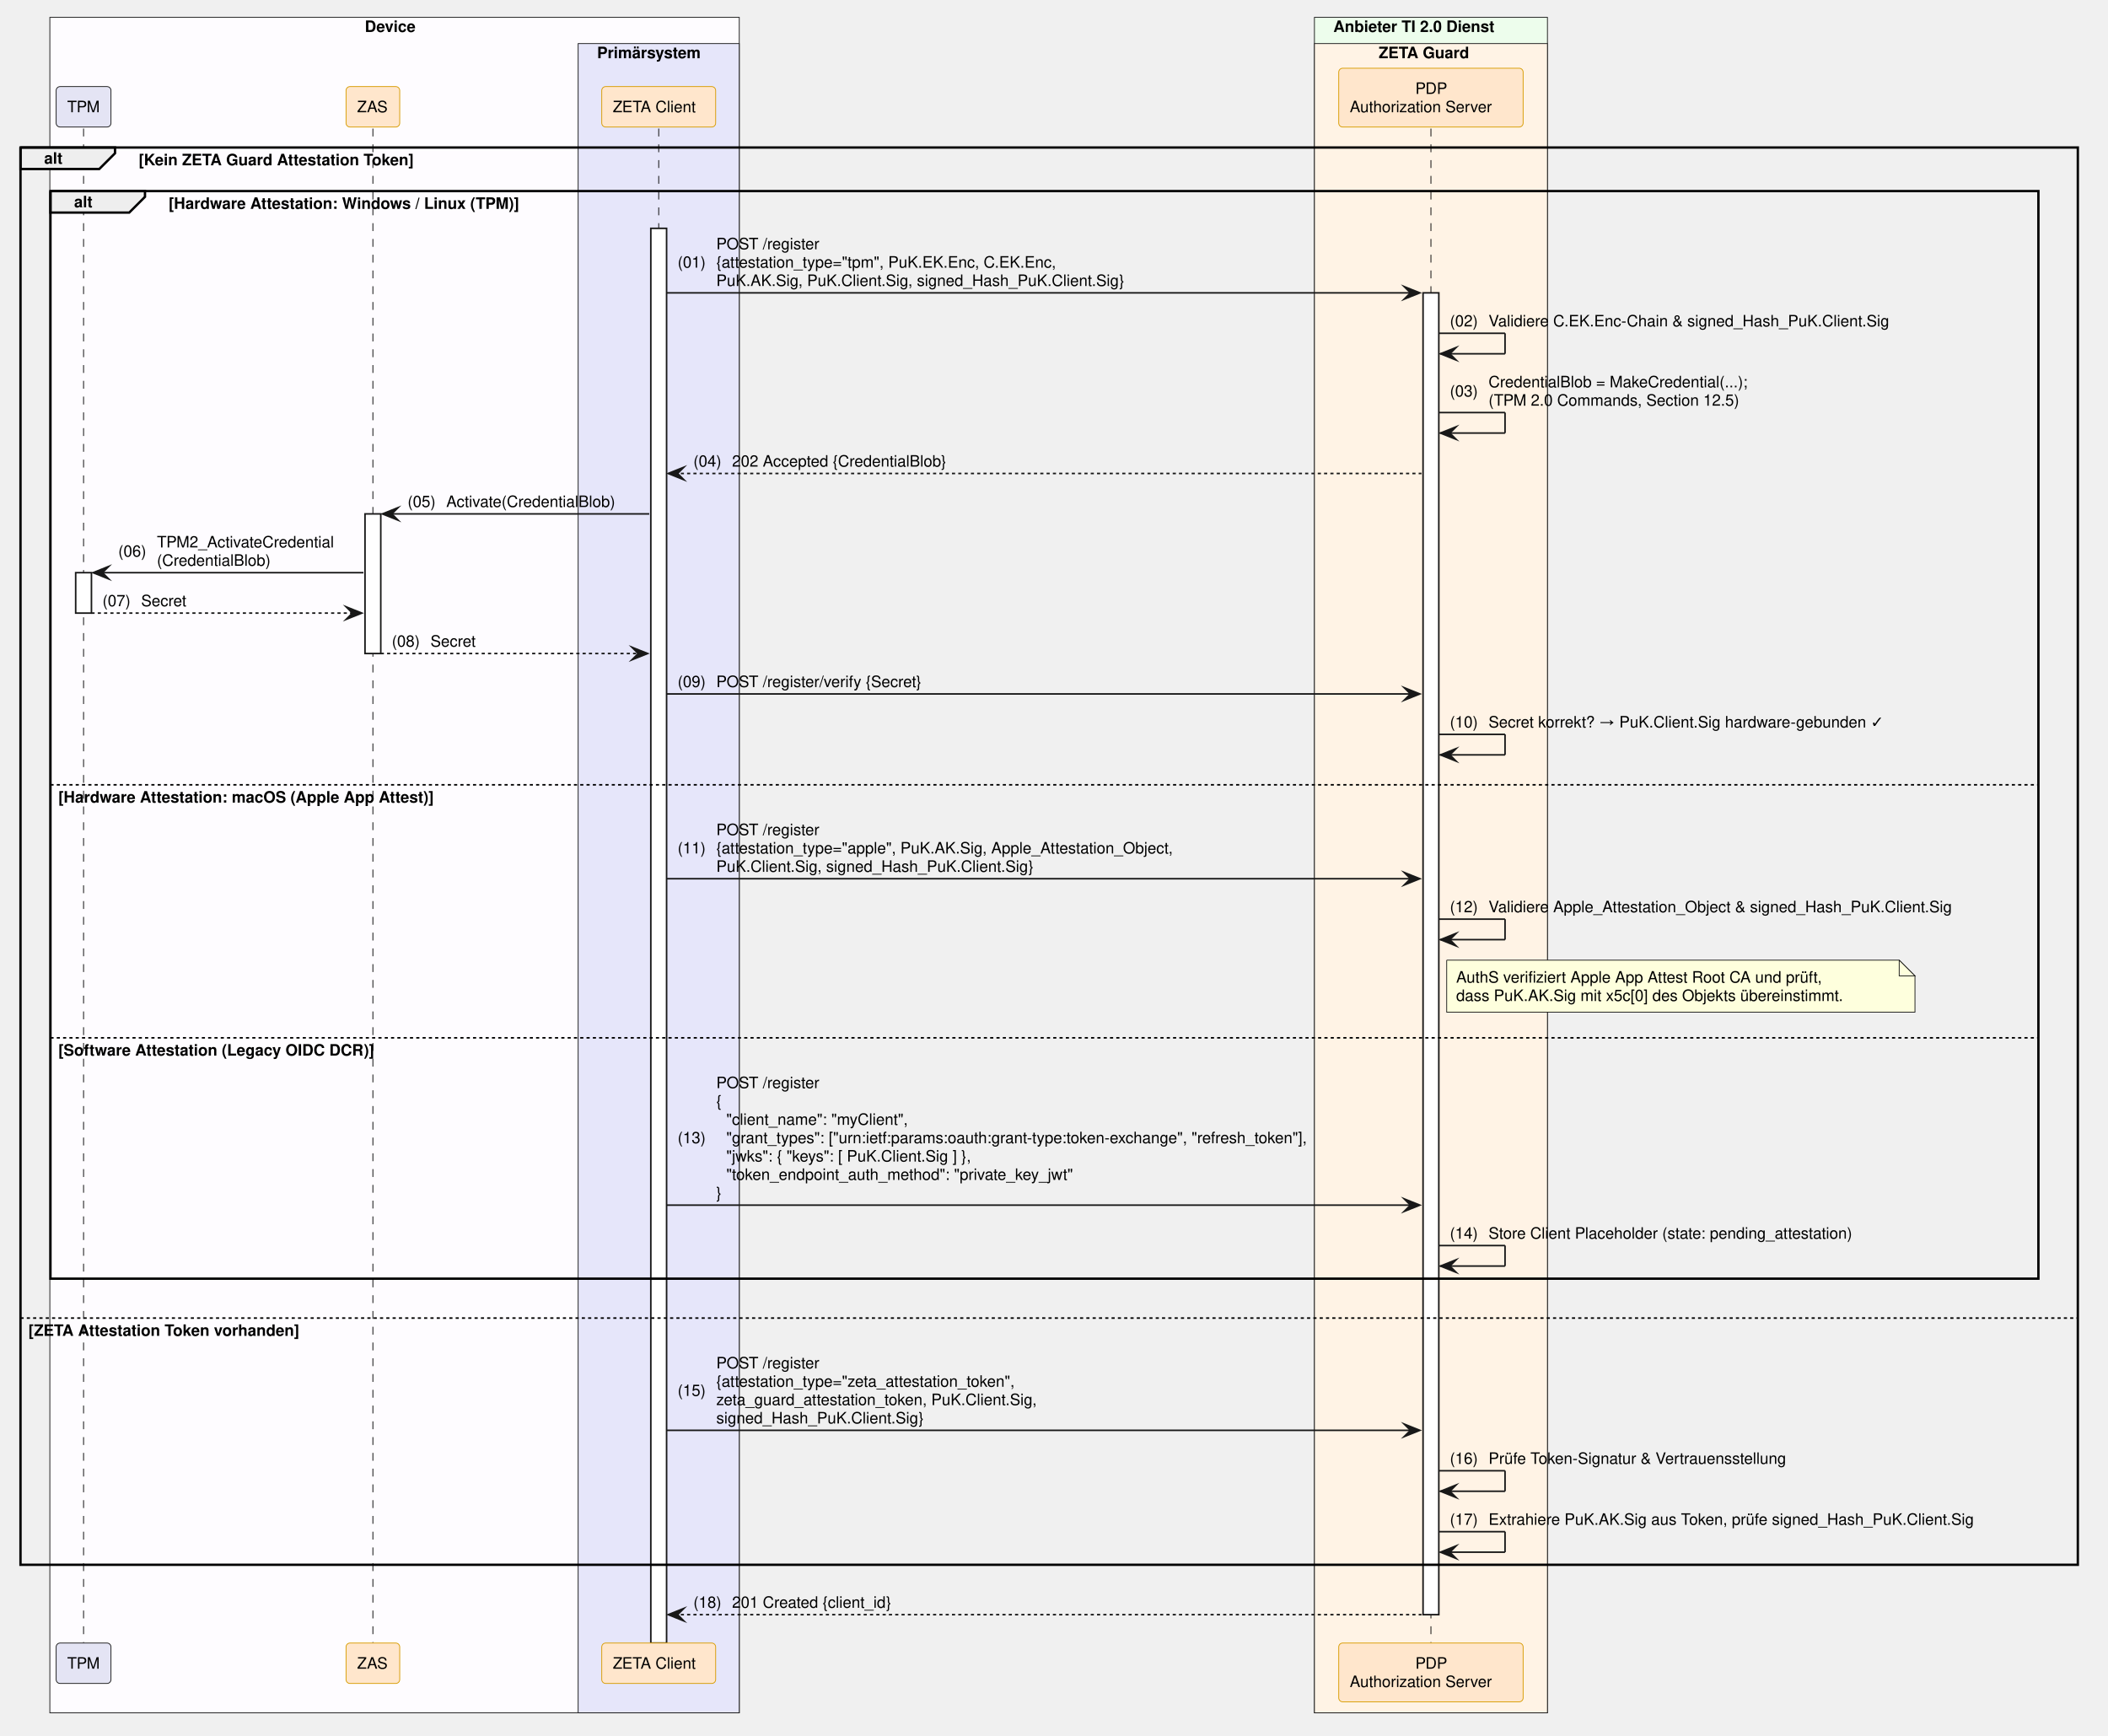
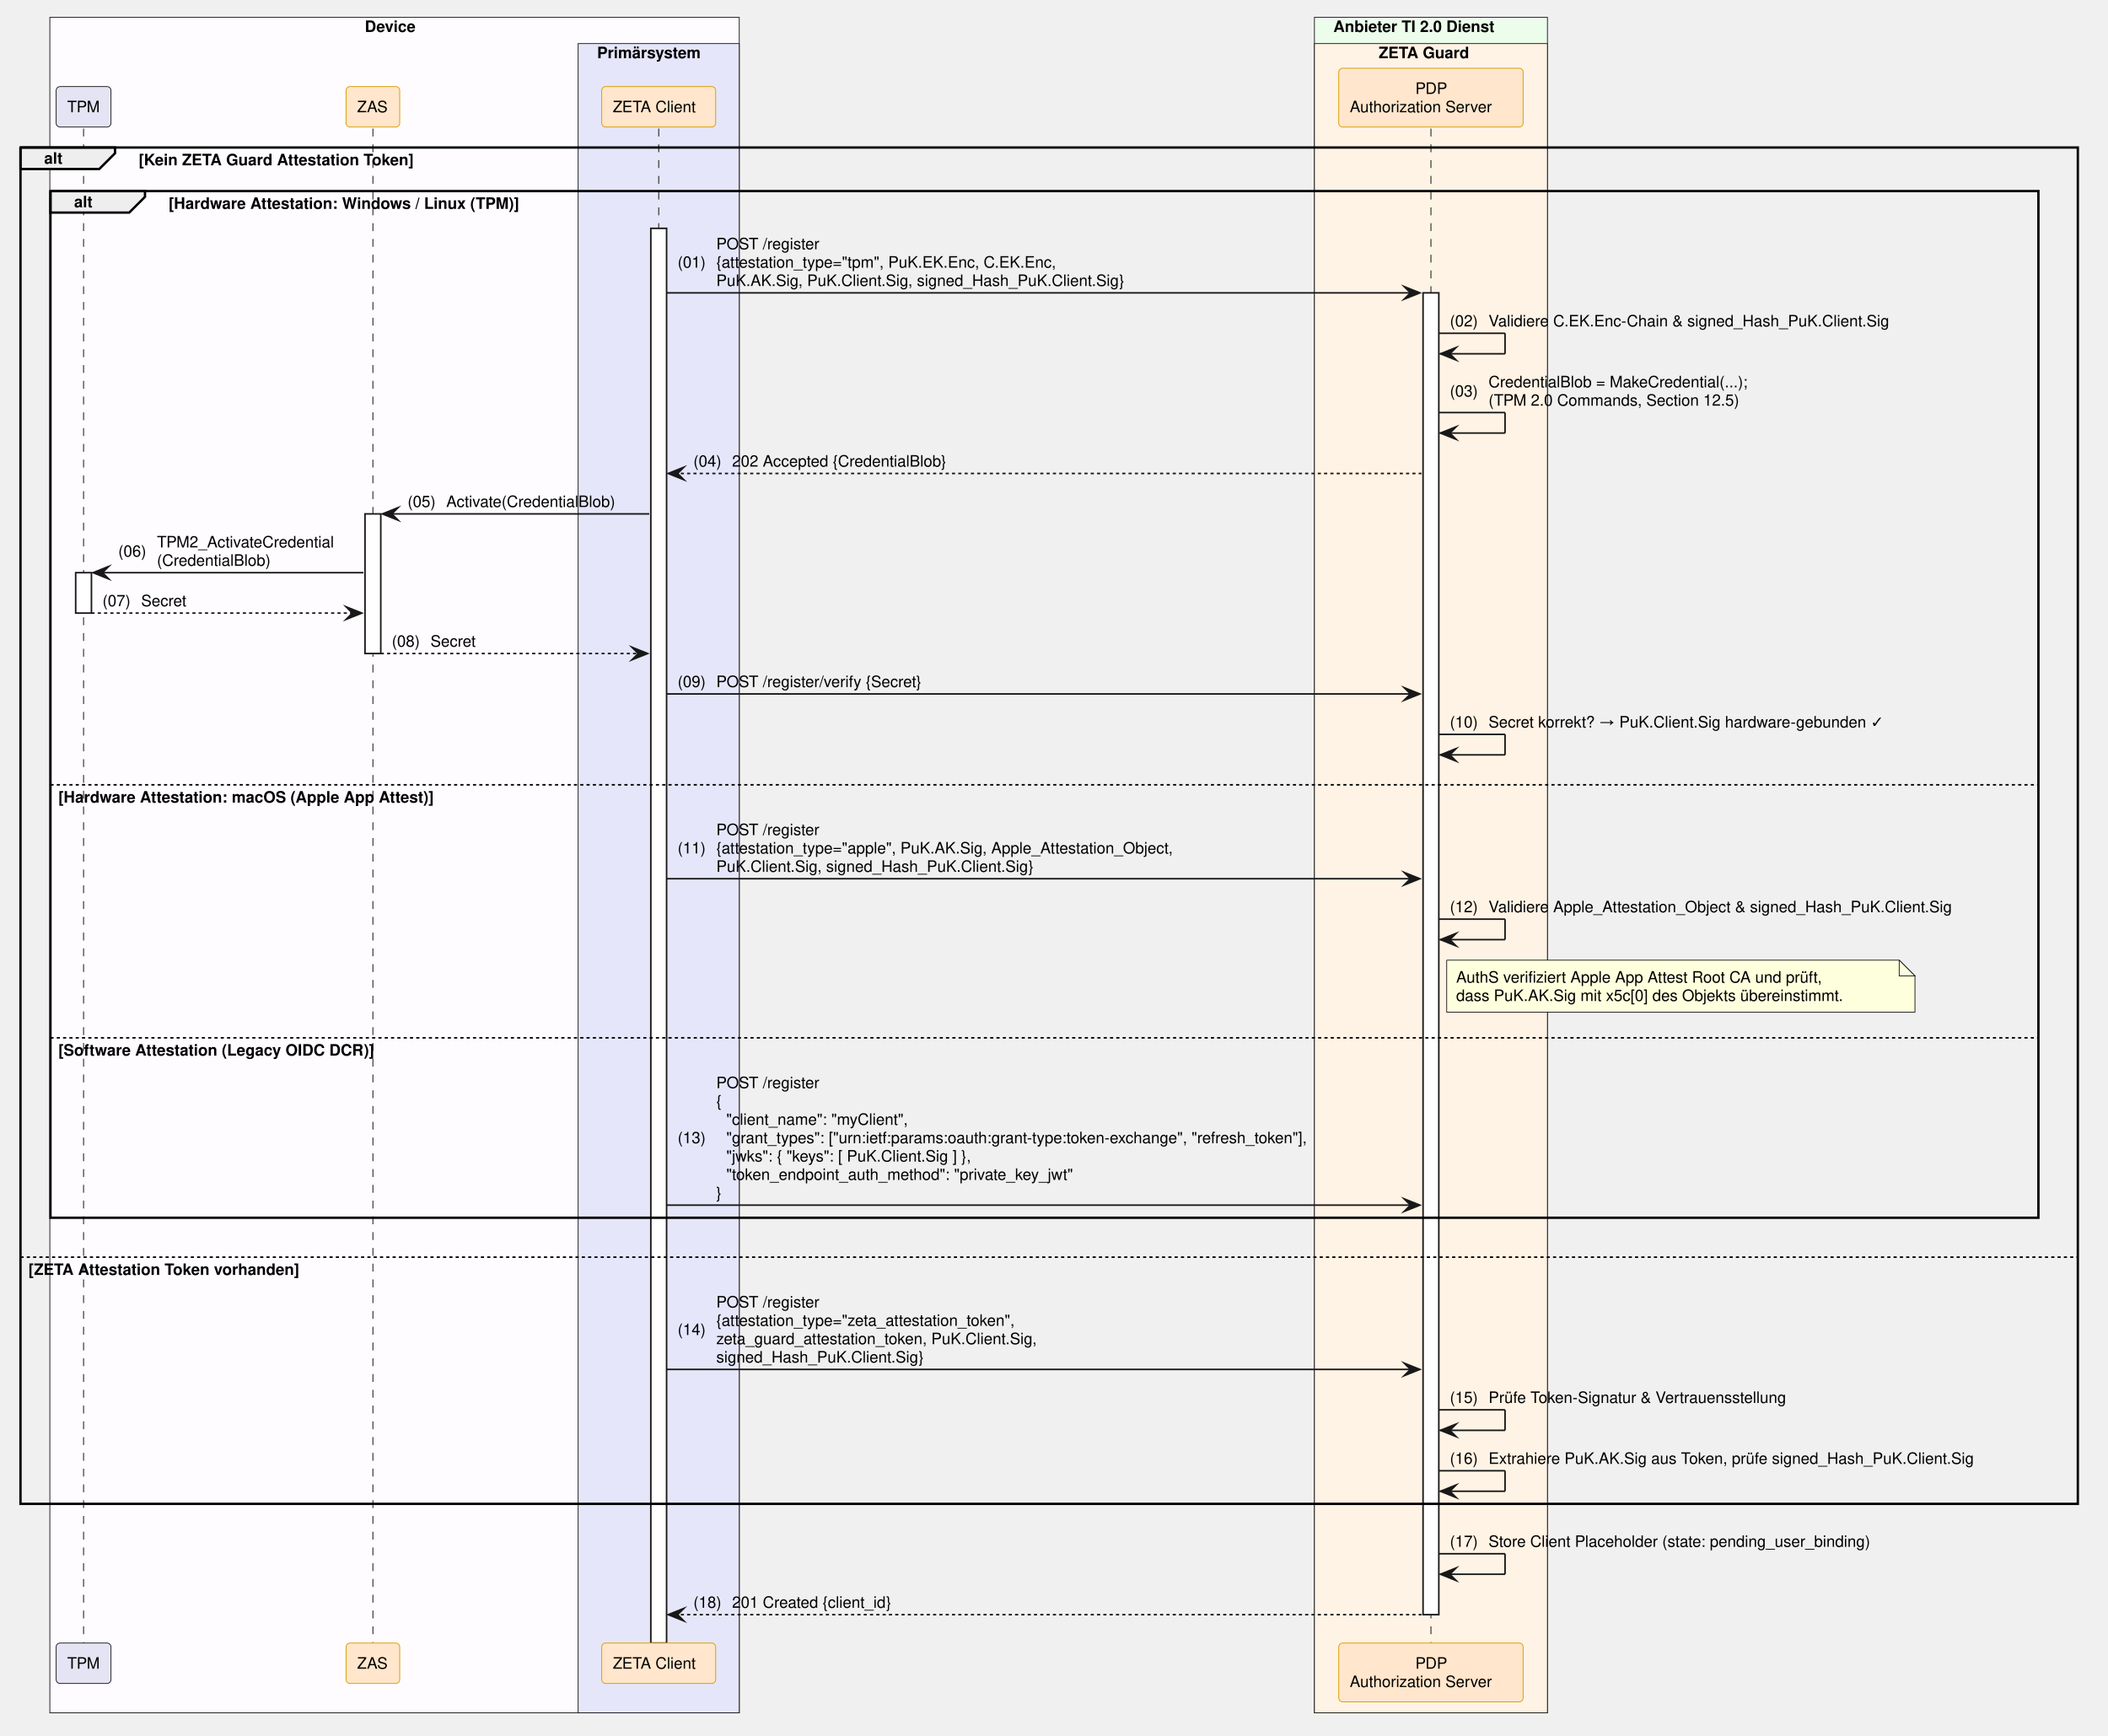
<svg xmlns="http://www.w3.org/2000/svg" contentStyleType="text/css" data-diagram-type="SEQUENCE" height="1101px" preserveAspectRatio="none" style="width:1337px;height:1101px;background:#FFFFFF;" version="1.1" viewBox="0 0 1337 1101" width="1337px" zoomAndPan="magnify">
  <defs />
  <g>
    <rect fill="#FEFCFF" height="1075.469" style="stroke:#181818;stroke-width:0.5;" width="437.264" x="31.617" y="11" />
    <text fill="#000000" font-family="Helvetica" font-size="10" font-weight="700" x="231.379" y="20.282">Device</text>
    <rect fill="#E6E6FA" height="1058.828" style="stroke:#181818;stroke-width:0.5;" width="102.193" x="366.688" y="27.641" />
    <text fill="#000000" font-family="Helvetica" font-size="10" font-weight="700" x="378.688" y="36.923">Primärsystem</text>
    <rect fill="#EDFDEC" height="1075.469" style="stroke:#181818;stroke-width:0.5;" width="147.784" x="833.679" y="11" />
    <text fill="#000000" font-family="Helvetica" font-size="10" font-weight="700" x="845.679" y="20.282">Anbieter TI 2.0 Dienst</text>
    <rect fill="#FFF3E5" height="1058.828" style="stroke:#181818;stroke-width:0.5;" width="147.784" x="833.679" y="27.641" />
    <text fill="#000000" font-family="Helvetica" font-size="10" font-weight="700" x="874.427" y="36.923">ZETA Guard</text>
    <g>
      <rect fill="#000000" fill-opacity="0" height="960.625" width="8" x="49.5" y="81.562" />
      <line style="stroke:#000000;stroke-width:0.5;stroke-dasharray:5,5;" x1="53" x2="53" y1="81.562" y2="1042.188" />
    </g>
    <g>
      <rect fill="#FFFFFF" height="25.641" style="stroke:#181818;stroke-width:1;" width="10" x="48" y="363.25" />
    </g>
    <g>
      <rect fill="#000000" fill-opacity="0" height="960.625" width="8" x="233.003" y="81.562" />
      <line style="stroke:#000000;stroke-width:0.5;stroke-dasharray:5,5;" x1="236.503" x2="236.503" y1="81.562" y2="1042.188" />
    </g>
    <g>
      <rect fill="#FFFFFF" height="88.562" style="stroke:#181818;stroke-width:1;" width="10" x="231.503" y="325.969" />
    </g>
    <g>
      <rect fill="#000000" fill-opacity="0" height="960.625" width="8" x="414.284" y="81.562" />
      <line style="stroke:#000000;stroke-width:0.5;stroke-dasharray:5,5;" x1="417.784" x2="417.784" y1="81.562" y2="1042.188" />
    </g>
    <g>
      <rect fill="#FFFFFF" height="897.344" style="stroke:#181818;stroke-width:1;" width="10" x="412.784" y="144.844" />
    </g>
    <g>
      <rect fill="#000000" fill-opacity="0" height="960.625" width="8" x="904.071" y="81.562" />
      <line style="stroke:#000000;stroke-width:0.5;stroke-dasharray:5,5;" x1="907.571" x2="907.571" y1="81.562" y2="1042.188" />
    </g>
    <g>
      <rect fill="#FFFFFF" height="838.422" style="stroke:#181818;stroke-width:1;" width="10" x="902.571" y="185.766" />
    </g>
    <rect fill="#E4E4F4" height="25.641" rx="2.5" ry="2.5" style="stroke:#181818;stroke-width:0.5;" width="34.767" x="35.617" y="54.922" />
    <text fill="#000000" font-family="Helvetica" font-size="10" x="42.617" y="71.204">TPM</text>
    <rect fill="#FFE6CC" height="25.641" rx="2.5" ry="2.5" style="stroke:#D79B00;stroke-width:0.5;" width="34.039" x="219.483" y="54.922" />
    <text fill="#000000" font-family="Helvetica" font-size="10" x="226.483" y="71.204">ZAS</text>
    <rect fill="#FFE6CC" height="25.641" rx="2.5" ry="2.5" style="stroke:#D79B00;stroke-width:0.5;" width="72.247" x="381.661" y="54.922" />
    <text fill="#000000" font-family="Helvetica" font-size="10" x="388.661" y="71.204">ZETA Client</text>
    <rect fill="#FFE6CC" height="37.281" rx="2.5" ry="2.5" style="stroke:#D79B00;stroke-width:0.5;" width="116.949" x="849.097" y="43.281" />
    <text fill="#000000" font-family="Helvetica" font-size="10" x="897.691" y="59.563">PDP</text>
    <text fill="#000000" font-family="Helvetica" font-size="10" x="856.097" y="71.204">Authorization Server</text>
    <rect fill="#E4E4F4" height="25.641" rx="2.5" ry="2.5" style="stroke:#181818;stroke-width:0.5;" width="34.767" x="35.617" y="1042.188" />
    <text fill="#000000" font-family="Helvetica" font-size="10" x="42.617" y="1058.47">TPM</text>
    <rect fill="#FFE6CC" height="25.641" rx="2.5" ry="2.5" style="stroke:#D79B00;stroke-width:0.5;" width="34.039" x="219.483" y="1042.188" />
    <text fill="#000000" font-family="Helvetica" font-size="10" x="226.483" y="1058.47">ZAS</text>
    <rect fill="#FFE6CC" height="25.641" rx="2.5" ry="2.5" style="stroke:#D79B00;stroke-width:0.5;" width="72.247" x="381.661" y="1042.188" />
    <text fill="#000000" font-family="Helvetica" font-size="10" x="388.661" y="1058.47">ZETA Client</text>
    <rect fill="#FFE6CC" height="37.281" rx="2.5" ry="2.5" style="stroke:#D79B00;stroke-width:0.5;" width="116.949" x="849.097" y="1042.188" />
    <text fill="#000000" font-family="Helvetica" font-size="10" x="897.691" y="1058.47">PDP</text>
    <text fill="#000000" font-family="Helvetica" font-size="10" x="856.097" y="1070.11">Authorization Server</text>
    <path d="M13,93.562 L72.956,93.562 L72.956,97.203 L62.956,107.203 L13,107.203 L13,93.562" fill="#EEEEEE" style="stroke:#000000;stroke-width:1.5;" />
-     <rect fill="none" height="898.984" style="stroke:#000000;stroke-width:1.5;" width="1304.86" x="13" y="93.562" />
+     <rect fill="none" height="860.344" style="stroke:#000000;stroke-width:1.5;" width="1304.86" x="13" y="93.562" />
    <text fill="#000000" font-family="Helvetica" font-size="10" font-weight="700" x="28" y="103.845">alt</text>
    <text fill="#000000" font-family="Helvetica" font-size="10" font-weight="700" x="87.956" y="104.845">[Kein ZETA Guard Attestation Token]</text>
-     <line style="stroke:#000000;stroke-width:1;stroke-dasharray:2,2;" x1="13" x2="1317.86" y1="836.062" y2="836.062" />
-     <text fill="#000000" font-family="Helvetica" font-size="10" font-weight="700" x="18" y="847.345">[ZETA Attestation Token vorhanden]</text>
+     <line style="stroke:#000000;stroke-width:1;stroke-dasharray:2,2;" x1="13" x2="1317.86" y1="797.422" y2="797.422" />
+     <text fill="#000000" font-family="Helvetica" font-size="10" font-weight="700" x="18" y="808.704">[ZETA Attestation Token vorhanden]</text>
    <path d="M32,121.203 L91.956,121.203 L91.956,124.844 L81.956,134.844 L32,134.844 L32,121.203" fill="#EEEEEE" style="stroke:#000000;stroke-width:1.5;" />
-     <rect fill="none" height="689.859" style="stroke:#000000;stroke-width:1.5;" width="1260.86" x="32" y="121.203" />
+     <rect fill="none" height="651.219" style="stroke:#000000;stroke-width:1.5;" width="1260.86" x="32" y="121.203" />
    <text fill="#000000" font-family="Helvetica" font-size="10" font-weight="700" x="47" y="131.485">alt</text>
    <text fill="#000000" font-family="Helvetica" font-size="10" font-weight="700" x="106.956" y="132.485">[Hardware Attestation: Windows / Linux (TPM)]</text>
    <line style="stroke:#000000;stroke-width:1;stroke-dasharray:2,2;" x1="32" x2="1292.86" y1="497.812" y2="497.812" />
    <text fill="#000000" font-family="Helvetica" font-size="10" font-weight="700" x="37" y="509.095">[Hardware Attestation: macOS (Apple App Attest)]</text>
    <line style="stroke:#000000;stroke-width:1;stroke-dasharray:2,2;" x1="32" x2="1292.86" y1="658.297" y2="658.297" />
    <text fill="#000000" font-family="Helvetica" font-size="10" font-weight="700" x="37" y="669.579">[Software Attestation (Legacy OIDC DCR)]</text>
    <polygon fill="#181818" points="890.571,181.766,900.571,185.766,890.571,189.766,894.571,185.766" style="stroke:#181818;stroke-width:1;stroke-linejoin:miter;stroke-miterlimit:10;" />
    <line style="stroke:#181818;stroke-width:1;" x1="422.784" x2="896.571" y1="185.766" y2="185.766" />
    <text fill="#000000" font-family="Helvetica" font-size="10" x="429.784" y="169.767">(01)</text>
    <text fill="#000000" font-family="Helvetica" font-size="10" x="454.312" y="158.126">POST /register</text>
    <text fill="#000000" font-family="Helvetica" font-size="10" x="454.312" y="169.767">{attestation_type="tpm", PuK.EK.Enc, C.EK.Enc,</text>
    <text fill="#000000" font-family="Helvetica" font-size="10" x="454.312" y="181.407">PuK.AK.Sig, PuK.Client.Sig, signed_Hash_PuK.Client.Sig}</text>
    <line style="stroke:#181818;stroke-width:1;" x1="912.571" x2="954.571" y1="211.406" y2="211.406" />
    <line style="stroke:#181818;stroke-width:1;" x1="954.571" x2="954.571" y1="211.406" y2="224.406" />
    <line style="stroke:#181818;stroke-width:1;" x1="913.571" x2="954.571" y1="224.406" y2="224.406" />
    <polygon fill="#181818" points="923.571,220.406,913.571,224.406,923.571,228.406,919.571,224.406" style="stroke:#181818;stroke-width:1;stroke-linejoin:miter;stroke-miterlimit:10;" />
    <text fill="#000000" font-family="Helvetica" font-size="10" x="919.571" y="207.048">(02)</text>
    <text fill="#000000" font-family="Helvetica" font-size="10" x="944.099" y="207.048">Validiere C.EK.Enc-Chain &amp; signed_Hash_PuK.Client.Sig</text>
    <line style="stroke:#181818;stroke-width:1;" x1="912.571" x2="954.571" y1="261.688" y2="261.688" />
    <line style="stroke:#181818;stroke-width:1;" x1="954.571" x2="954.571" y1="261.688" y2="274.688" />
    <line style="stroke:#181818;stroke-width:1;" x1="913.571" x2="954.571" y1="274.688" y2="274.688" />
    <polygon fill="#181818" points="923.571,270.688,913.571,274.688,923.571,278.688,919.571,274.688" style="stroke:#181818;stroke-width:1;stroke-linejoin:miter;stroke-miterlimit:10;" />
    <text fill="#000000" font-family="Helvetica" font-size="10" x="919.571" y="251.509">(03)</text>
    <text fill="#000000" font-family="Helvetica" font-size="10" x="944.099" y="245.689">CredentialBlob = MakeCredential(...);</text>
    <text fill="#000000" font-family="Helvetica" font-size="10" x="944.099" y="257.329">(TPM 2.0 Commands, Section 12.5)</text>
    <polygon fill="#181818" points="433.784,296.328,423.784,300.328,433.784,304.328,429.784,300.328" style="stroke:#181818;stroke-width:1;stroke-linejoin:miter;stroke-miterlimit:10;" />
    <line style="stroke:#181818;stroke-width:1;stroke-dasharray:2,2;" x1="427.784" x2="901.571" y1="300.328" y2="300.328" />
    <text fill="#000000" font-family="Helvetica" font-size="10" x="439.784" y="295.97">(04)</text>
    <text fill="#000000" font-family="Helvetica" font-size="10" x="464.312" y="295.97">202 Accepted {CredentialBlob}</text>
    <polygon fill="#181818" points="252.503,321.969,242.503,325.969,252.503,329.969,248.503,325.969" style="stroke:#181818;stroke-width:1;stroke-linejoin:miter;stroke-miterlimit:10;" />
    <line style="stroke:#181818;stroke-width:1;" x1="246.503" x2="411.784" y1="325.969" y2="325.969" />
    <text fill="#000000" font-family="Helvetica" font-size="10" x="258.503" y="321.61">(05)</text>
    <text fill="#000000" font-family="Helvetica" font-size="10" x="283.03" y="321.61">Activate(CredentialBlob)</text>
    <polygon fill="#181818" points="69,359.25,59,363.25,69,367.25,65,363.25" style="stroke:#181818;stroke-width:1;stroke-linejoin:miter;stroke-miterlimit:10;" />
    <line style="stroke:#181818;stroke-width:1;" x1="63" x2="230.503" y1="363.25" y2="363.25" />
    <text fill="#000000" font-family="Helvetica" font-size="10" x="75" y="353.071">(06)</text>
    <text fill="#000000" font-family="Helvetica" font-size="10" x="99.527" y="347.251">TPM2_ActivateCredential</text>
    <text fill="#000000" font-family="Helvetica" font-size="10" x="99.527" y="358.892">(CredentialBlob)</text>
    <polygon fill="#181818" points="219.503,384.891,229.503,388.891,219.503,392.891,223.503,388.891" style="stroke:#181818;stroke-width:1;stroke-linejoin:miter;stroke-miterlimit:10;" />
    <line style="stroke:#181818;stroke-width:1;stroke-dasharray:2,2;" x1="58" x2="225.503" y1="388.891" y2="388.891" />
    <text fill="#000000" font-family="Helvetica" font-size="10" x="65" y="384.532">(07)</text>
    <text fill="#000000" font-family="Helvetica" font-size="10" x="89.527" y="384.532">Secret</text>
    <polygon fill="#181818" points="400.784,410.531,410.784,414.531,400.784,418.531,404.784,414.531" style="stroke:#181818;stroke-width:1;stroke-linejoin:miter;stroke-miterlimit:10;" />
    <line style="stroke:#181818;stroke-width:1;stroke-dasharray:2,2;" x1="241.503" x2="406.784" y1="414.531" y2="414.531" />
    <text fill="#000000" font-family="Helvetica" font-size="10" x="248.503" y="410.173">(08)</text>
    <text fill="#000000" font-family="Helvetica" font-size="10" x="273.03" y="410.173">Secret</text>
    <polygon fill="#181818" points="890.571,436.172,900.571,440.172,890.571,444.172,894.571,440.172" style="stroke:#181818;stroke-width:1;stroke-linejoin:miter;stroke-miterlimit:10;" />
    <line style="stroke:#181818;stroke-width:1;" x1="422.784" x2="896.571" y1="440.172" y2="440.172" />
    <text fill="#000000" font-family="Helvetica" font-size="10" x="429.784" y="435.813">(09)</text>
    <text fill="#000000" font-family="Helvetica" font-size="10" x="454.312" y="435.813">POST /register/verify {Secret}</text>
    <line style="stroke:#181818;stroke-width:1;" x1="912.571" x2="954.571" y1="465.812" y2="465.812" />
    <line style="stroke:#181818;stroke-width:1;" x1="954.571" x2="954.571" y1="465.812" y2="478.812" />
    <line style="stroke:#181818;stroke-width:1;" x1="913.571" x2="954.571" y1="478.812" y2="478.812" />
    <polygon fill="#181818" points="923.571,474.812,913.571,478.812,923.571,482.812,919.571,478.812" style="stroke:#181818;stroke-width:1;stroke-linejoin:miter;stroke-miterlimit:10;" />
    <text fill="#000000" font-family="Helvetica" font-size="10" x="919.571" y="461.454">(10)</text>
    <text fill="#000000" font-family="Helvetica" font-size="10" x="944.099" y="461.454">Secret korrekt? → PuK.Client.Sig hardware-gebunden ✓</text>
    <polygon fill="#181818" points="890.571,553.375,900.571,557.375,890.571,561.375,894.571,557.375" style="stroke:#181818;stroke-width:1;stroke-linejoin:miter;stroke-miterlimit:10;" />
    <line style="stroke:#181818;stroke-width:1;" x1="422.784" x2="896.571" y1="557.375" y2="557.375" />
    <text fill="#000000" font-family="Helvetica" font-size="10" x="429.784" y="541.376">(11)</text>
    <text fill="#000000" font-family="Helvetica" font-size="10" x="454.312" y="529.735">POST /register</text>
    <text fill="#000000" font-family="Helvetica" font-size="10" x="454.312" y="541.376">{attestation_type="apple", PuK.AK.Sig, Apple_Attestation_Object,</text>
    <text fill="#000000" font-family="Helvetica" font-size="10" x="454.312" y="553.017">PuK.Client.Sig, signed_Hash_PuK.Client.Sig}</text>
    <line style="stroke:#181818;stroke-width:1;" x1="912.571" x2="954.571" y1="583.016" y2="583.016" />
    <line style="stroke:#181818;stroke-width:1;" x1="954.571" x2="954.571" y1="583.016" y2="596.016" />
    <line style="stroke:#181818;stroke-width:1;" x1="913.571" x2="954.571" y1="596.016" y2="596.016" />
    <polygon fill="#181818" points="923.571,592.016,913.571,596.016,923.571,600.016,919.571,596.016" style="stroke:#181818;stroke-width:1;stroke-linejoin:miter;stroke-miterlimit:10;" />
    <text fill="#000000" font-family="Helvetica" font-size="10" x="919.571" y="578.657">(12)</text>
    <text fill="#000000" font-family="Helvetica" font-size="10" x="944.099" y="578.657">Validiere Apple_Attestation_Object &amp; signed_Hash_PuK.Client.Sig</text>
    <path d="M917.571,609.016 L917.571,642.016 L1214.571,642.016 L1214.571,619.016 L1204.571,609.016 L917.571,609.016" fill="#FEFFDD" style="stroke:#181818;stroke-width:0.5;" />
    <path d="M1204.571,609.016 L1204.571,619.016 L1214.571,619.016 L1204.571,609.016" fill="#FEFFDD" style="stroke:#181818;stroke-width:0.5;" />
    <text fill="#000000" font-family="Helvetica" font-size="10" x="923.571" y="623.298">AuthS verifiziert Apple App Attest Root CA und prüft,</text>
    <text fill="#000000" font-family="Helvetica" font-size="10" x="923.571" y="634.938">dass PuK.AK.Sig mit x5c[0] des Objekts übereinstimmt.</text>
    <polygon fill="#181818" points="890.571,760.422,900.571,764.422,890.571,768.422,894.571,764.422" style="stroke:#181818;stroke-width:1;stroke-linejoin:miter;stroke-miterlimit:10;" />
    <line style="stroke:#181818;stroke-width:1;" x1="422.784" x2="896.571" y1="764.422" y2="764.422" />
    <text fill="#000000" font-family="Helvetica" font-size="10" x="429.784" y="725.142">(13)</text>
    <text fill="#000000" font-family="Helvetica" font-size="10" x="454.312" y="690.22">POST /register</text>
    <text fill="#000000" font-family="Helvetica" font-size="10" x="454.312" y="701.86">{</text>
    <text fill="#000000" font-family="Helvetica" font-size="10" x="460.669" y="713.501">"client_name": "myClient",</text>
    <text fill="#000000" font-family="Helvetica" font-size="10" x="460.669" y="725.142">"grant_types": ["urn:ietf:params:oauth:grant-type:token-exchange", "refresh_token"],</text>
    <text fill="#000000" font-family="Helvetica" font-size="10" x="460.669" y="736.782">"jwks": { "keys": [ PuK.Client.Sig ] },</text>
    <text fill="#000000" font-family="Helvetica" font-size="10" x="460.669" y="748.423">"token_endpoint_auth_method": "private_key_jwt"</text>
    <text fill="#000000" font-family="Helvetica" font-size="10" x="454.312" y="760.063">}</text>
-     <line style="stroke:#181818;stroke-width:1;" x1="912.571" x2="954.571" y1="790.062" y2="790.062" />
-     <line style="stroke:#181818;stroke-width:1;" x1="954.571" x2="954.571" y1="790.062" y2="803.062" />
-     <line style="stroke:#181818;stroke-width:1;" x1="913.571" x2="954.571" y1="803.062" y2="803.062" />
-     <polygon fill="#181818" points="923.571,799.062,913.571,803.062,923.571,807.062,919.571,803.062" style="stroke:#181818;stroke-width:1;stroke-linejoin:miter;stroke-miterlimit:10;" />
-     <text fill="#000000" font-family="Helvetica" font-size="10" x="919.571" y="785.704">(14)</text>
-     <text fill="#000000" font-family="Helvetica" font-size="10" x="944.099" y="785.704">Store Client Placeholder (state: pending_attestation)</text>
-     <polygon fill="#181818" points="890.571,903.266,900.571,907.266,890.571,911.266,894.571,907.266" style="stroke:#181818;stroke-width:1;stroke-linejoin:miter;stroke-miterlimit:10;" />
-     <line style="stroke:#181818;stroke-width:1;" x1="422.784" x2="896.571" y1="907.266" y2="907.266" />
-     <text fill="#000000" font-family="Helvetica" font-size="10" x="429.784" y="885.446">(15)</text>
-     <text fill="#000000" font-family="Helvetica" font-size="10" x="454.312" y="867.985">POST /register</text>
-     <text fill="#000000" font-family="Helvetica" font-size="10" x="454.312" y="879.626">{attestation_type="zeta_attestation_token",</text>
-     <text fill="#000000" font-family="Helvetica" font-size="10" x="454.312" y="891.267">zeta_guard_attestation_token, PuK.Client.Sig,</text>
-     <text fill="#000000" font-family="Helvetica" font-size="10" x="454.312" y="902.907">signed_Hash_PuK.Client.Sig}</text>
+     <polygon fill="#181818" points="890.571,864.625,900.571,868.625,890.571,872.625,894.571,868.625" style="stroke:#181818;stroke-width:1;stroke-linejoin:miter;stroke-miterlimit:10;" />
+     <line style="stroke:#181818;stroke-width:1;" x1="422.784" x2="896.571" y1="868.625" y2="868.625" />
+     <text fill="#000000" font-family="Helvetica" font-size="10" x="429.784" y="846.806">(14)</text>
+     <text fill="#000000" font-family="Helvetica" font-size="10" x="454.312" y="829.345">POST /register</text>
+     <text fill="#000000" font-family="Helvetica" font-size="10" x="454.312" y="840.985">{attestation_type="zeta_attestation_token",</text>
+     <text fill="#000000" font-family="Helvetica" font-size="10" x="454.312" y="852.626">zeta_guard_attestation_token, PuK.Client.Sig,</text>
+     <text fill="#000000" font-family="Helvetica" font-size="10" x="454.312" y="864.267">signed_Hash_PuK.Client.Sig}</text>
+     <line style="stroke:#181818;stroke-width:1;" x1="912.571" x2="954.571" y1="894.266" y2="894.266" />
+     <line style="stroke:#181818;stroke-width:1;" x1="954.571" x2="954.571" y1="894.266" y2="907.266" />
+     <line style="stroke:#181818;stroke-width:1;" x1="913.571" x2="954.571" y1="907.266" y2="907.266" />
+     <polygon fill="#181818" points="923.571,903.266,913.571,907.266,923.571,911.266,919.571,907.266" style="stroke:#181818;stroke-width:1;stroke-linejoin:miter;stroke-miterlimit:10;" />
+     <text fill="#000000" font-family="Helvetica" font-size="10" x="919.571" y="889.907">(15)</text>
+     <text fill="#000000" font-family="Helvetica" font-size="10" x="944.099" y="889.907">Prüfe Token-Signatur &amp; Vertrauensstellung</text>
    <line style="stroke:#181818;stroke-width:1;" x1="912.571" x2="954.571" y1="932.906" y2="932.906" />
    <line style="stroke:#181818;stroke-width:1;" x1="954.571" x2="954.571" y1="932.906" y2="945.906" />
    <line style="stroke:#181818;stroke-width:1;" x1="913.571" x2="954.571" y1="945.906" y2="945.906" />
    <polygon fill="#181818" points="923.571,941.906,913.571,945.906,923.571,949.906,919.571,945.906" style="stroke:#181818;stroke-width:1;stroke-linejoin:miter;stroke-miterlimit:10;" />
    <text fill="#000000" font-family="Helvetica" font-size="10" x="919.571" y="928.548">(16)</text>
-     <text fill="#000000" font-family="Helvetica" font-size="10" x="944.099" y="928.548">Prüfe Token-Signatur &amp; Vertrauensstellung</text>
-     <line style="stroke:#181818;stroke-width:1;" x1="912.571" x2="954.571" y1="971.547" y2="971.547" />
-     <line style="stroke:#181818;stroke-width:1;" x1="954.571" x2="954.571" y1="971.547" y2="984.547" />
-     <line style="stroke:#181818;stroke-width:1;" x1="913.571" x2="954.571" y1="984.547" y2="984.547" />
-     <polygon fill="#181818" points="923.571,980.547,913.571,984.547,923.571,988.547,919.571,984.547" style="stroke:#181818;stroke-width:1;stroke-linejoin:miter;stroke-miterlimit:10;" />
-     <text fill="#000000" font-family="Helvetica" font-size="10" x="919.571" y="967.188">(17)</text>
-     <text fill="#000000" font-family="Helvetica" font-size="10" x="944.099" y="967.188">Extrahiere PuK.AK.Sig aus Token, prüfe signed_Hash_PuK.Client.Sig</text>
+     <text fill="#000000" font-family="Helvetica" font-size="10" x="944.099" y="928.548">Extrahiere PuK.AK.Sig aus Token, prüfe signed_Hash_PuK.Client.Sig</text>
+     <line style="stroke:#181818;stroke-width:1;" x1="912.571" x2="954.571" y1="985.547" y2="985.547" />
+     <line style="stroke:#181818;stroke-width:1;" x1="954.571" x2="954.571" y1="985.547" y2="998.547" />
+     <line style="stroke:#181818;stroke-width:1;" x1="913.571" x2="954.571" y1="998.547" y2="998.547" />
+     <polygon fill="#181818" points="923.571,994.547,913.571,998.547,923.571,1002.547,919.571,998.547" style="stroke:#181818;stroke-width:1;stroke-linejoin:miter;stroke-miterlimit:10;" />
+     <text fill="#000000" font-family="Helvetica" font-size="10" x="919.571" y="981.188">(17)</text>
+     <text fill="#000000" font-family="Helvetica" font-size="10" x="944.099" y="981.188">Store Client Placeholder (state: pending_user_binding)</text>
    <polygon fill="#181818" points="433.784,1020.188,423.784,1024.188,433.784,1028.188,429.784,1024.188" style="stroke:#181818;stroke-width:1;stroke-linejoin:miter;stroke-miterlimit:10;" />
    <line style="stroke:#181818;stroke-width:1;stroke-dasharray:2,2;" x1="427.784" x2="901.571" y1="1024.188" y2="1024.188" />
    <text fill="#000000" font-family="Helvetica" font-size="10" x="439.784" y="1019.829">(18)</text>
    <text fill="#000000" font-family="Helvetica" font-size="10" x="464.312" y="1019.829">201 Created {client_id}</text>
  </g>
</svg>
